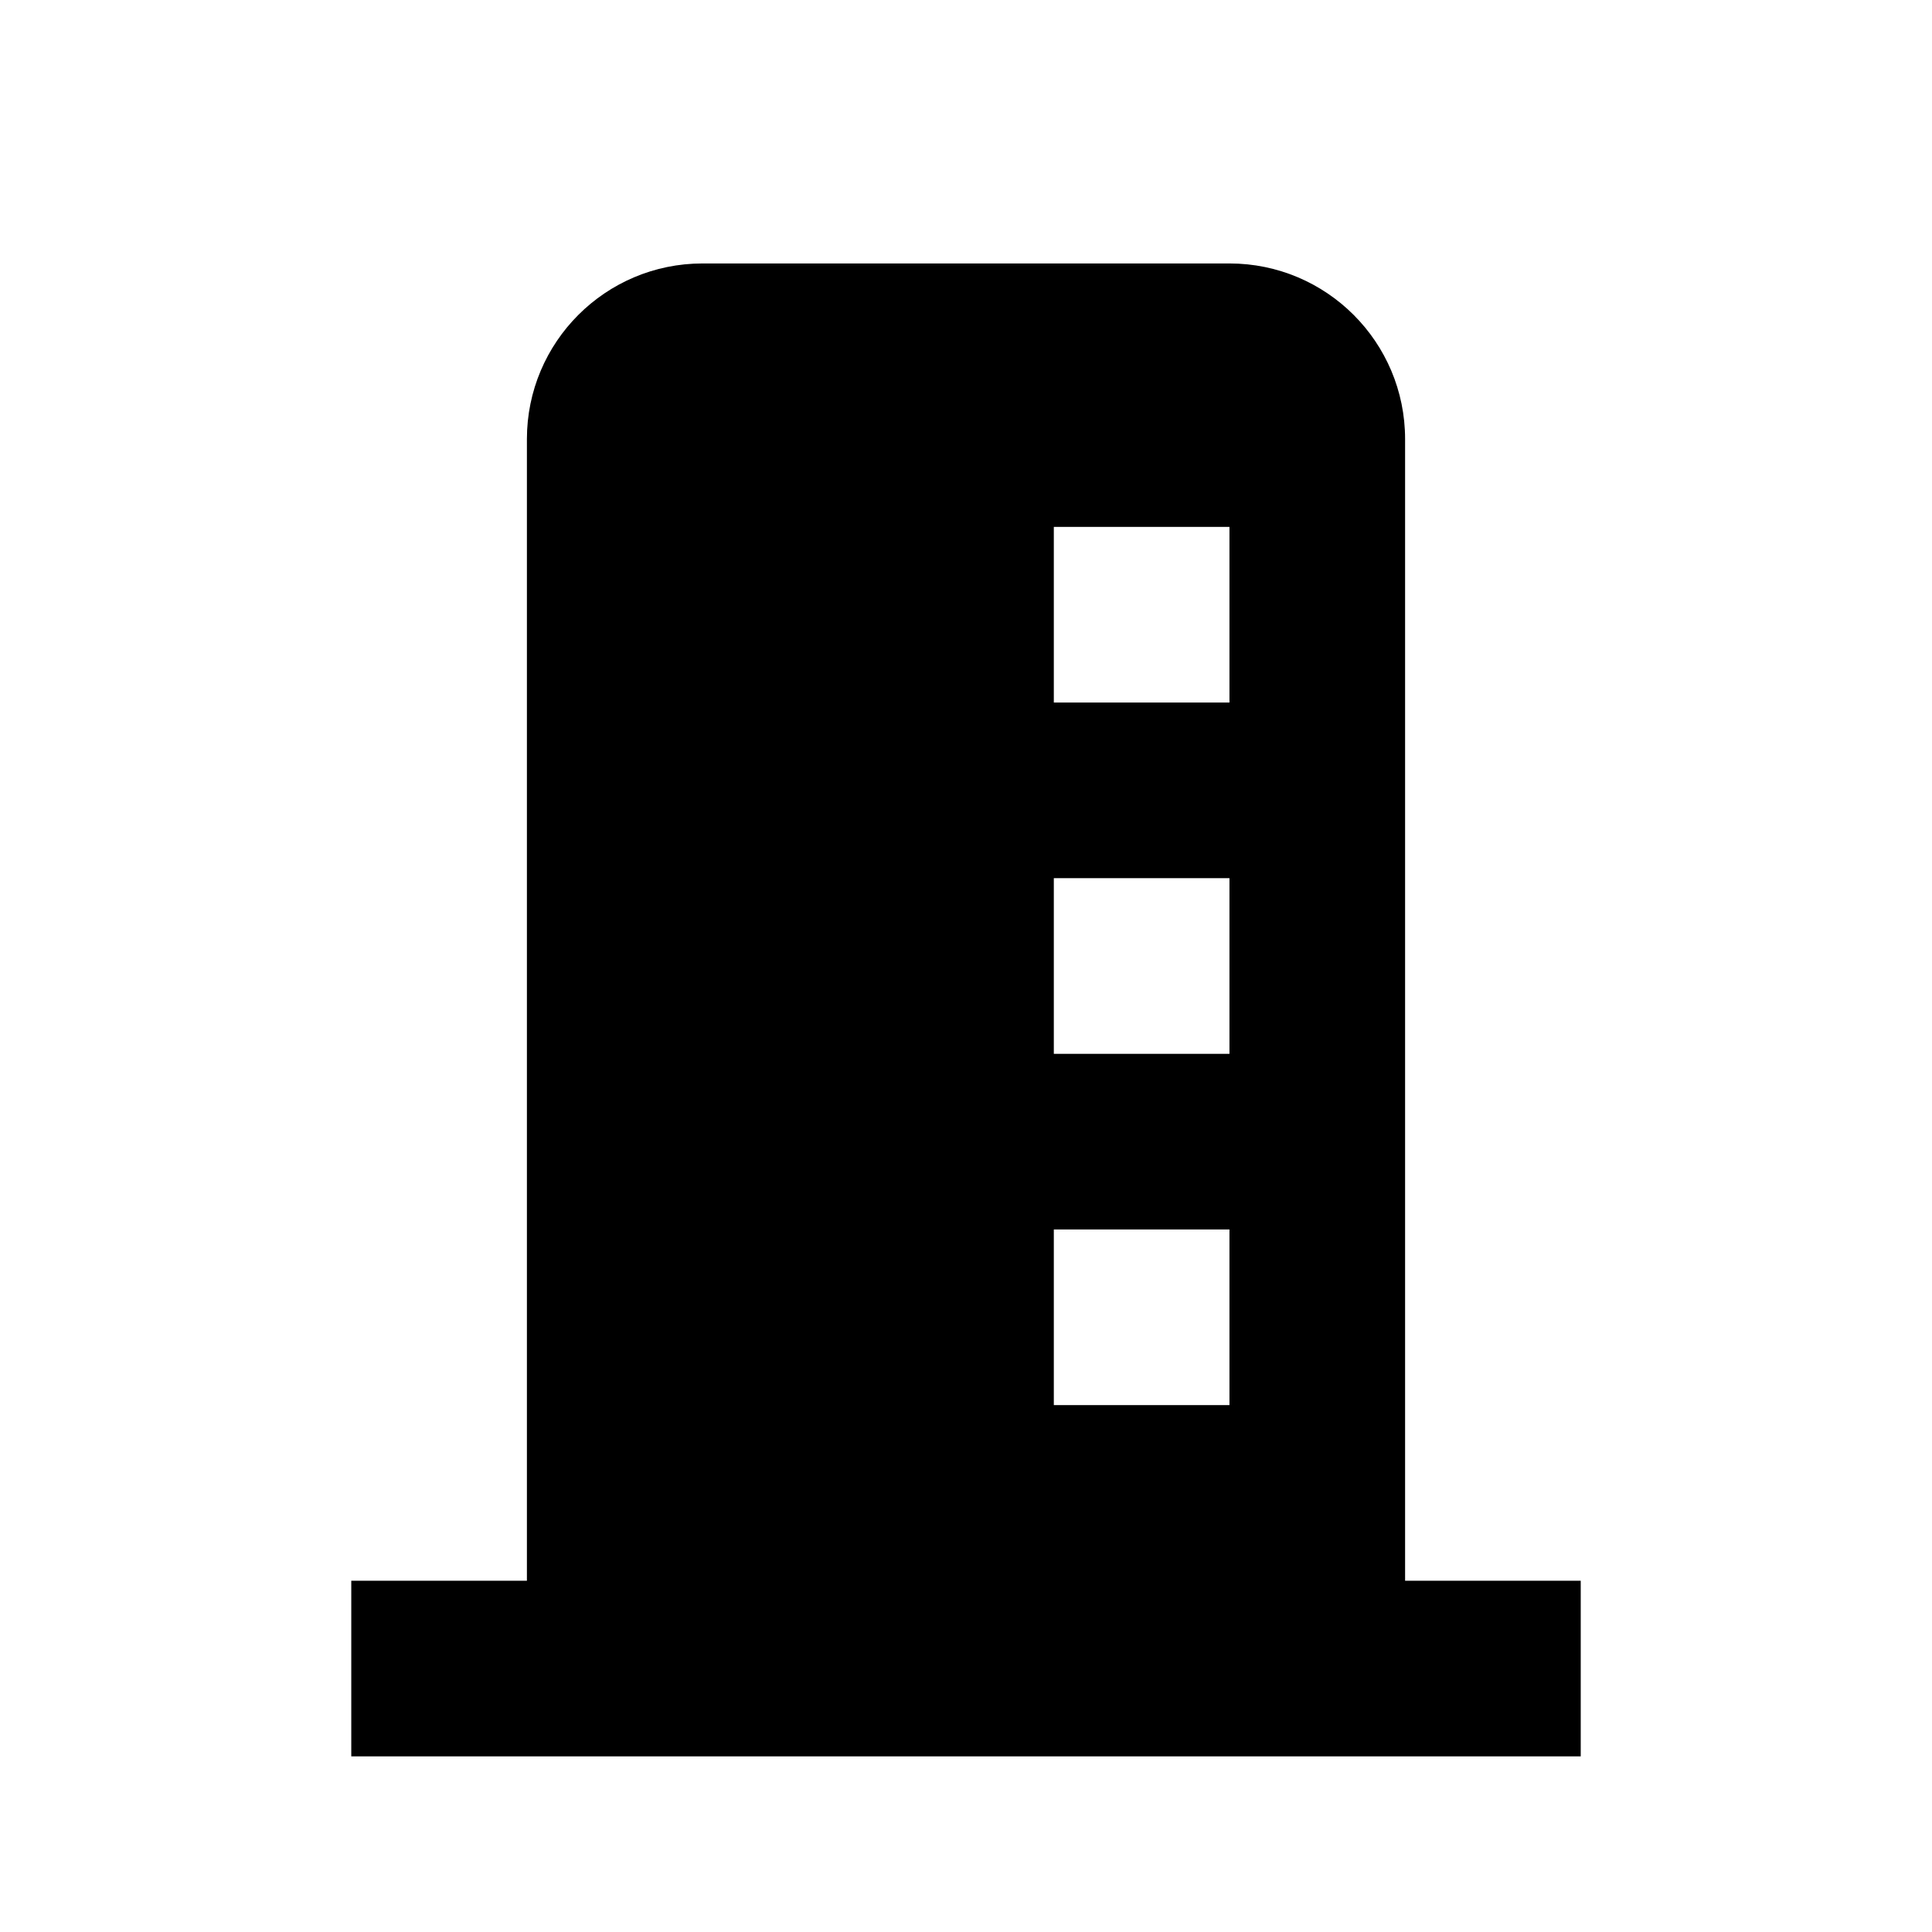
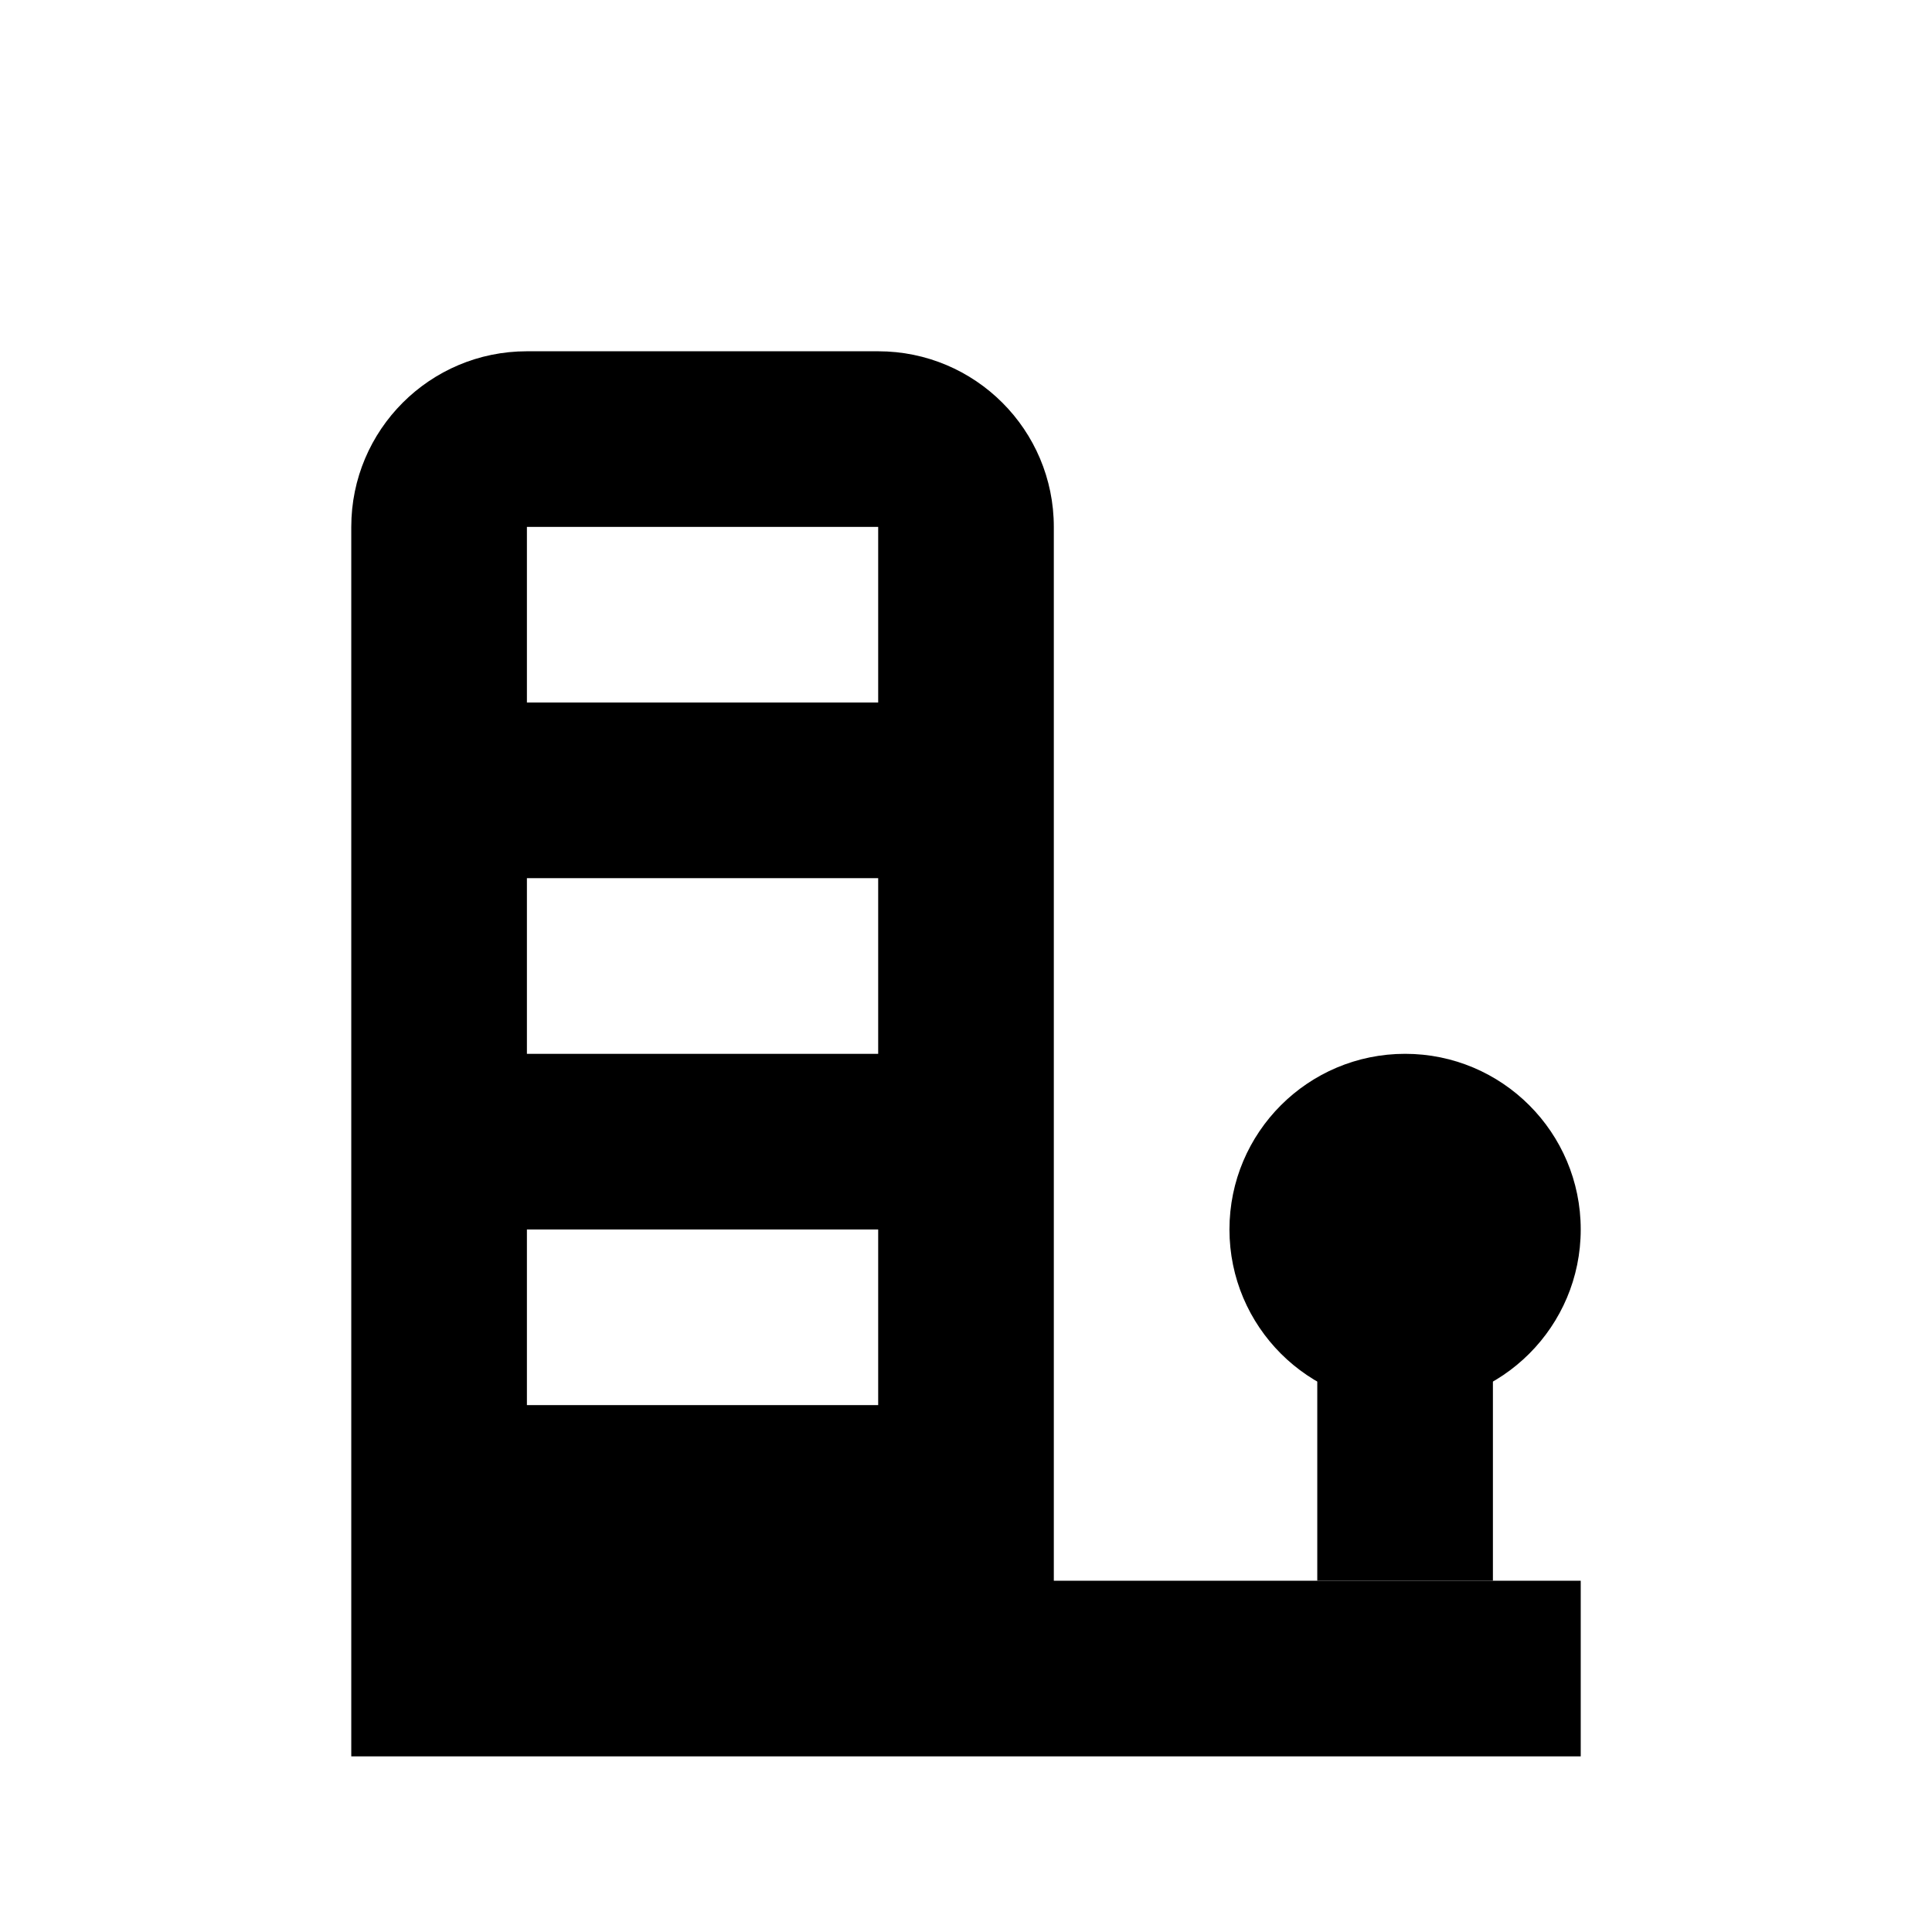
<svg xmlns="http://www.w3.org/2000/svg" width="11" height="11" viewBox="0 0 11 11">
-   <path d="M8,9V2.5a1,1,0,0,0-1-1H4a1,1,0,0,0-1,1V9H2v1H9V9ZM6,3H7V4H6ZM6,5H7V6H6ZM6,7H7V8H6Z" />
+   <path d="M6,9V3A1,1,0,0,0,5,2H3A1,1,0,0,0,2,3v7H9V9ZM3,3H5V4H3ZM3,5H5V6H3ZM3,7H5V8H3Z" />
+   <circle cx="8" cy="7" r="1" />
+   <rect x="7.5" y="7.5" width="1" height="1.5" />
</svg>
